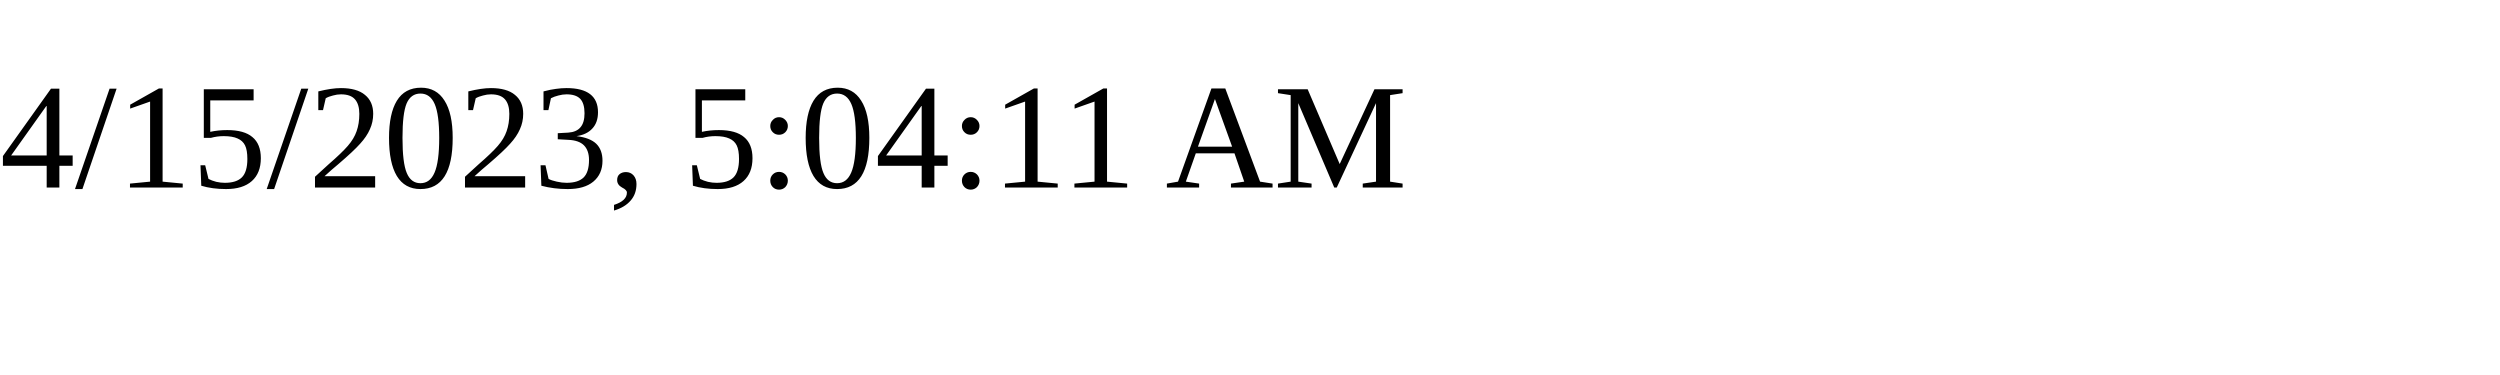
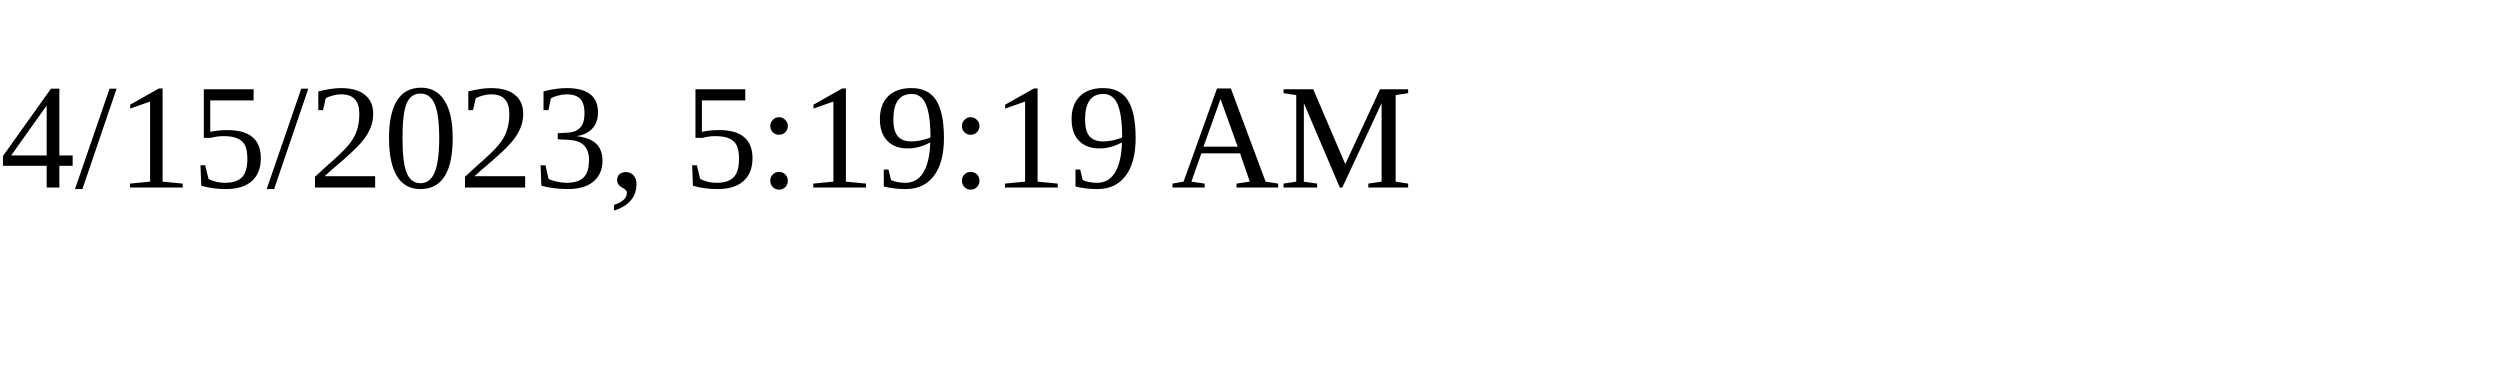
<svg xmlns="http://www.w3.org/2000/svg" height="30" width="200">
-   <text x="0" y="15">4/15/2023, 5:04:11 AM</text>
+   <text x="0" y="15">4/15/2023, 5:19:19 AM</text>
</svg>
